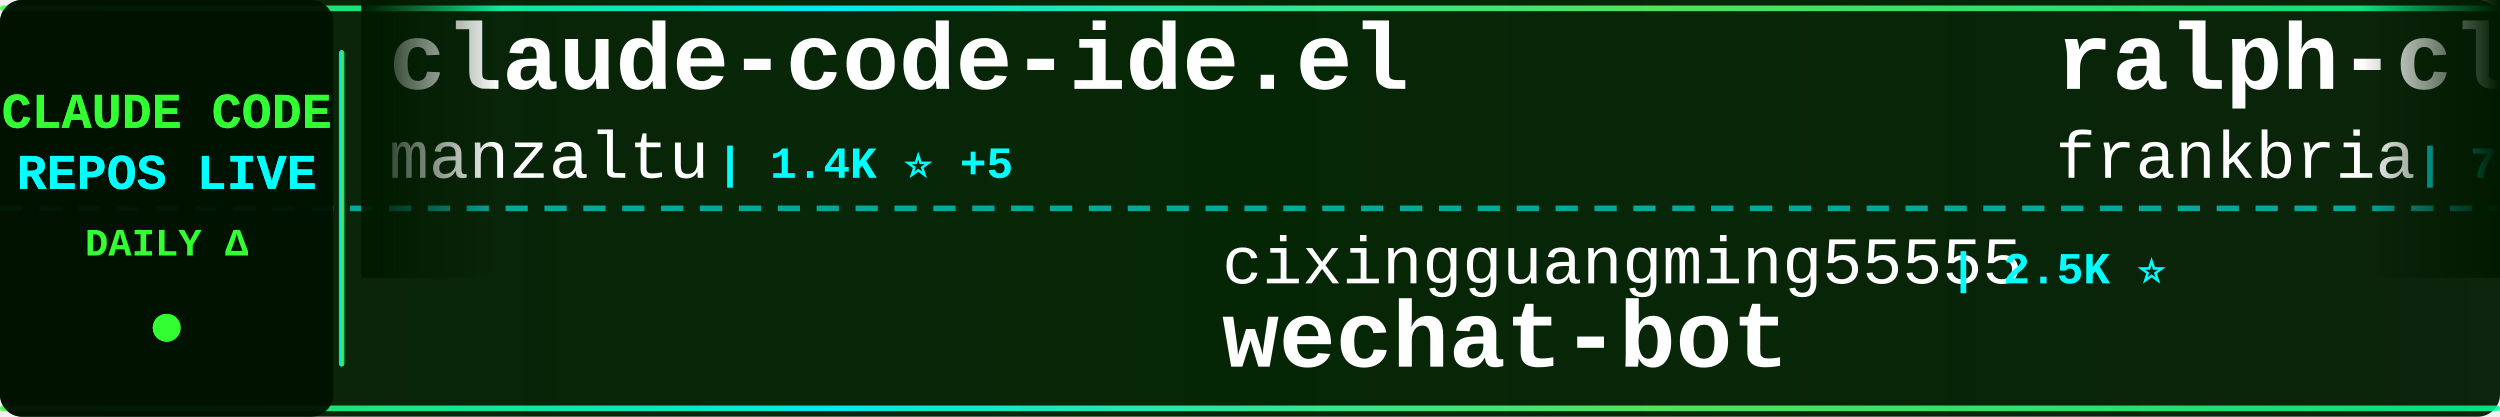
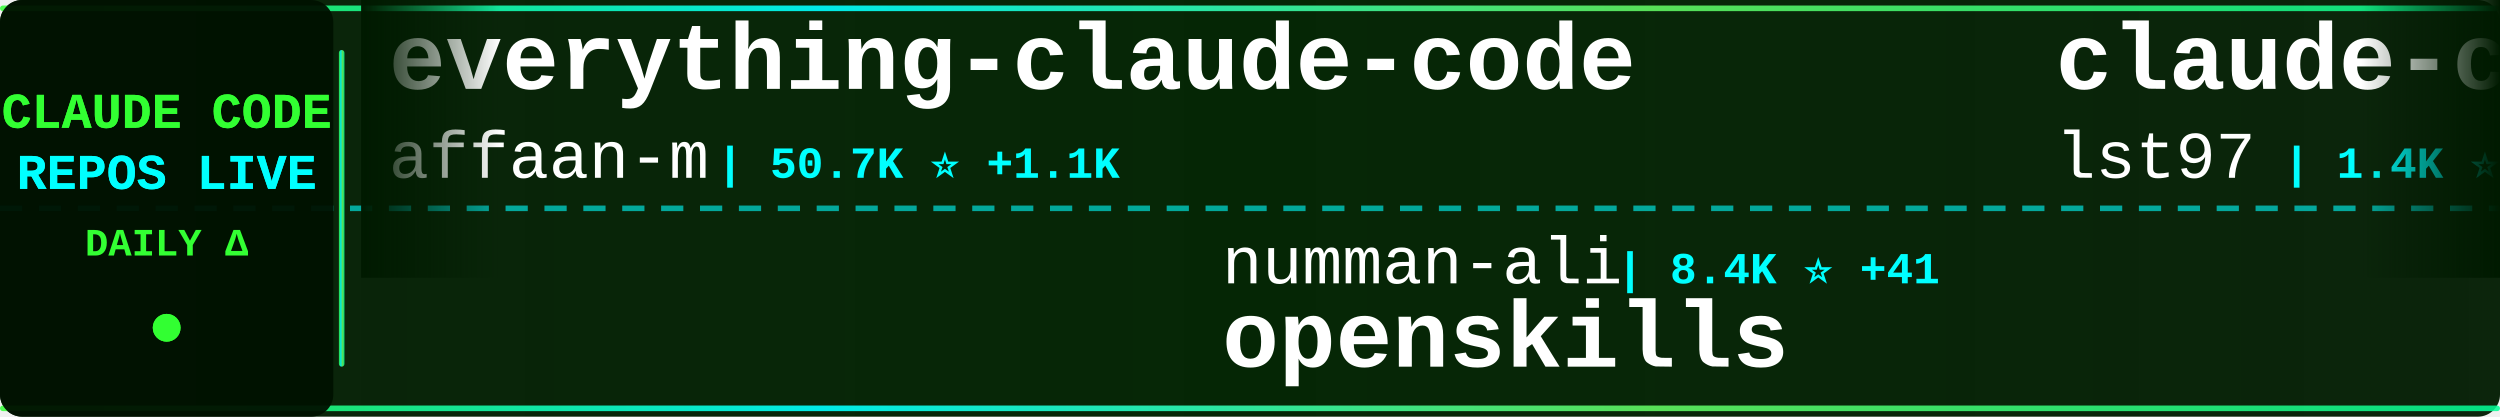
<svg xmlns="http://www.w3.org/2000/svg" width="900" height="150">
  <defs>
    <linearGradient id="tickerBg" x1="0%" y1="0%" x2="100%" y2="0%">
      <stop offset="0%" style="stop-color:#001a00;stop-opacity:0.95" />
      <stop offset="50%" style="stop-color:#002200;stop-opacity:0.98" />
      <stop offset="100%" style="stop-color:#001a00;stop-opacity:0.95" />
    </linearGradient>
    <linearGradient id="borderGrad" x1="0%" y1="0%" x2="100%" y2="0%">
      <stop offset="0%" style="stop-color:#33ff33;stop-opacity:0.85">
        <animate attributeName="stop-opacity" values="0.85;1;0.85" dur="2s" repeatCount="indefinite" />
      </stop>
      <stop offset="33%" style="stop-color:#00ffff;stop-opacity:0.9">
        <animate attributeName="stop-opacity" values="0.9;1;0.9" dur="2.2s" repeatCount="indefinite" />
      </stop>
      <stop offset="66%" style="stop-color:#66ff66;stop-opacity:0.85">
        <animate attributeName="stop-opacity" values="0.85;1;0.85" dur="1.8s" repeatCount="indefinite" />
      </stop>
      <stop offset="100%" style="stop-color:#00ff99;stop-opacity:0.85">
        <animate attributeName="stop-opacity" values="0.85;1;0.85" dur="2s" repeatCount="indefinite" />
      </stop>
    </linearGradient>
    <filter id="textGlow">
      <feGaussianBlur stdDeviation="0.1" result="coloredBlur" />
      <feMerge>
        <feMergeNode in="coloredBlur" />
        <feMergeNode in="SourceGraphic" />
      </feMerge>
    </filter>
    <filter id="metricGlow">
      <feGaussianBlur stdDeviation="0.2" result="coloredBlur" />
      <feMerge>
        <feMergeNode in="coloredBlur" />
        <feMergeNode in="SourceGraphic" />
      </feMerge>
    </filter>
    <linearGradient id="leftFade" x1="0%" y1="0%" x2="100%" y2="0%">
      <stop offset="0%" style="stop-color:#001a00;stop-opacity:1" />
      <stop offset="100%" style="stop-color:#001a00;stop-opacity:0" />
    </linearGradient>
    <linearGradient id="rightFade" x1="0%" y1="0%" x2="100%" y2="0%">
      <stop offset="0%" style="stop-color:#001a00;stop-opacity:0" />
      <stop offset="100%" style="stop-color:#001a00;stop-opacity:1" />
    </linearGradient>
  </defs>
  <rect width="900" height="150" fill="url(#tickerBg)" rx="8" />
  <rect x="0" y="2" width="900" height="2" fill="url(#borderGrad)" rx="1" />
  <rect x="0" y="146" width="900" height="2" fill="url(#borderGrad)" rx="1" />
  <line x1="0" y1="75" x2="900" y2="75" stroke="#00ffff" stroke-width="2" stroke-dasharray="8 6" opacity="0.6" />
  <rect x="0" y="0" width="120" height="150" fill="#001100" opacity="0.95" rx="8" />
  <text x="60" y="46" font-family="'Courier New', monospace" font-size="18" font-weight="bold" fill="#33ff33" text-anchor="middle" filter="url(#textGlow)">
    CLAUDE CODE
  </text>
  <text x="60" y="68" font-family="'Courier New', monospace" font-size="18" font-weight="bold" fill="#00ffff" text-anchor="middle" filter="url(#textGlow)">
    REPOS LIVE
  </text>
  <text x="60" y="92" font-family="'Courier New', monospace" font-size="14" font-weight="bold" fill="#33ff33" text-anchor="middle">
    DAILY Δ
  </text>
  <circle cx="60" cy="118" r="5" fill="#33ff33" filter="url(#metricGlow)">
    <animate attributeName="r" values="4;6;4" dur="1.5s" repeatCount="indefinite" />
    <animate attributeName="opacity" values="0.6;1;0.6" dur="1.5s" repeatCount="indefinite" />
  </circle>
  <rect x="122" y="18" width="2" height="114" fill="url(#borderGrad)" rx="1" />
  <clipPath id="tickerClip">
    <rect x="130" y="0" width="770" height="150" />
  </clipPath>
  <g clip-path="url(#tickerClip)">
    <g id="tickerItems">
      <animateTransform attributeName="transform" attributeType="XML" type="translate" from="0 0" to="-3000 0" dur="54s" repeatCount="indefinite" />
      <g transform="translate(0, 0)">
-         <text x="140" y="32" font-family="'Courier New', monospace" font-size="34" font-weight="bold" fill="#ffffff">claude-code-ide.el</text>
-         <text x="140" y="64" font-family="'Courier New', monospace" font-size="24" font-weight="normal" fill="#ffffff" opacity="1.0">manzaltu</text>
-         <text x="258" y="64" font-family="'Courier New', monospace" font-size="16" font-weight="bold" fill="#00ffff"> | 1.4K ⭐ +5</text>
+         <text x="140" y="32" font-family="'Courier New', monospace" font-size="34" font-weight="bold" fill="#ffffff">everything-claude-code</text>
+         <text x="140" y="64" font-family="'Courier New', monospace" font-size="24" font-weight="normal" fill="#ffffff" opacity="1.0">affaan-m</text>
+         <text x="258" y="64" font-family="'Courier New', monospace" font-size="16" font-weight="bold" fill="#00ffff"> | 50.7K ⭐ +1.1K</text>
      </g>
      <g transform="translate(300, 0)">
-         <text x="140" y="102" font-family="'Courier New', monospace" font-size="24" font-weight="normal" fill="#ffffff" opacity="1.0">cixingguangming55555</text>
-         <text x="402" y="102" font-family="'Courier New', monospace" font-size="16" font-weight="bold" fill="#00ffff"> | 2.5K ⭐</text>
-         <text x="140" y="132" font-family="'Courier New', monospace" font-size="34" font-weight="bold" fill="#ffffff">wechat-bot</text>
+         <text x="140" y="102" font-family="'Courier New', monospace" font-size="24" font-weight="normal" fill="#ffffff" opacity="1.0">numman-ali</text>
+         <text x="282" y="102" font-family="'Courier New', monospace" font-size="16" font-weight="bold" fill="#00ffff"> | 8.4K ⭐ +41</text>
+         <text x="140" y="132" font-family="'Courier New', monospace" font-size="34" font-weight="bold" fill="#ffffff">openskills</text>
      </g>
      <g transform="translate(600, 0)">
+         <text x="140" y="32" font-family="'Courier New', monospace" font-size="34" font-weight="bold" fill="#ffffff">claude-code-sub-agents</text>
+         <text x="140" y="64" font-family="'Courier New', monospace" font-size="24" font-weight="normal" fill="#ffffff" opacity="1.0">lst97</text>
+         <text x="222" y="64" font-family="'Courier New', monospace" font-size="16" font-weight="bold" fill="#00ffff"> | 1.4K ⭐ +1</text>
+       </g>
+       <g transform="translate(900, 0)">
+         <text x="140" y="102" font-family="'Courier New', monospace" font-size="24" font-weight="normal" fill="#ffffff" opacity="1.0">anthropics</text>
+         <text x="282" y="102" font-family="'Courier New', monospace" font-size="16" font-weight="bold" fill="#00ffff"> | 5.8K ⭐ +21</text>
+         <text x="140" y="132" font-family="'Courier New', monospace" font-size="34" font-weight="bold" fill="#ffffff">claude-code-action</text>
+       </g>
+       <g transform="translate(1200, 0)">
        <text x="140" y="32" font-family="'Courier New', monospace" font-size="34" font-weight="bold" fill="#ffffff">ralph-claude-code</text>
        <text x="140" y="64" font-family="'Courier New', monospace" font-size="24" font-weight="normal" fill="#ffffff" opacity="1.0">frankbria</text>
-         <text x="270" y="64" font-family="'Courier New', monospace" font-size="16" font-weight="bold" fill="#00ffff"> | 7.2K ⭐ +37</text>
-       </g>
-       <g transform="translate(900, 0)">
-         <text x="140" y="102" font-family="'Courier New', monospace" font-size="24" font-weight="normal" fill="#ffffff" opacity="1.0">ykdojo</text>
-         <text x="234" y="102" font-family="'Courier New', monospace" font-size="16" font-weight="bold" fill="#00ffff"> | 3.1K ⭐ +28</text>
-         <text x="140" y="132" font-family="'Courier New', monospace" font-size="34" font-weight="bold" fill="#ffffff">claude-code-tips</text>
-       </g>
-       <g transform="translate(1200, 0)">
-         <text x="140" y="32" font-family="'Courier New', monospace" font-size="34" font-weight="bold" fill="#ffffff">claude-coder</text>
-         <text x="140" y="64" font-family="'Courier New', monospace" font-size="24" font-weight="normal" fill="#ffffff" opacity="1.0">kodu-ai</text>
-         <text x="246" y="64" font-family="'Courier New', monospace" font-size="16" font-weight="bold" fill="#00ffff"> | 5.3K ⭐ +1</text>
+         <text x="270" y="64" font-family="'Courier New', monospace" font-size="16" font-weight="bold" fill="#00ffff"> | 7.2K ⭐ +36</text>
      </g>
      <g transform="translate(1500, 0)">
-         <text x="140" y="102" font-family="'Courier New', monospace" font-size="24" font-weight="normal" fill="#ffffff" opacity="1.0">BloopAI</text>
-         <text x="246" y="102" font-family="'Courier New', monospace" font-size="16" font-weight="bold" fill="#00ffff"> | 21.7K ⭐ +53</text>
-         <text x="140" y="132" font-family="'Courier New', monospace" font-size="34" font-weight="bold" fill="#ffffff">vibe-kanban</text>
+         <text x="140" y="102" font-family="'Courier New', monospace" font-size="24" font-weight="normal" fill="#ffffff" opacity="1.0">d-kimuson</text>
+         <text x="270" y="102" font-family="'Courier New', monospace" font-size="16" font-weight="bold" fill="#00ffff"> | 909 ⭐ +1</text>
+         <text x="140" y="132" font-family="'Courier New', monospace" font-size="34" font-weight="bold" fill="#ffffff">claude-code-viewer</text>
      </g>
      <g transform="translate(1800, 0)">
-         <text x="140" y="32" font-family="'Courier New', monospace" font-size="34" font-weight="bold" fill="#ffffff">claude-code-best-practic...</text>
-         <text x="140" y="64" font-family="'Courier New', monospace" font-size="24" font-weight="normal" fill="#ffffff" opacity="1.0">shanraisshan</text>
-         <text x="306" y="64" font-family="'Courier New', monospace" font-size="16" font-weight="bold" fill="#00ffff"> | 4.4K ⭐ +805</text>
+         <text x="140" y="32" font-family="'Courier New', monospace" font-size="34" font-weight="bold" fill="#ffffff">claude-code-router</text>
+         <text x="140" y="64" font-family="'Courier New', monospace" font-size="24" font-weight="normal" fill="#ffffff" opacity="1.0">musistudio</text>
+         <text x="282" y="64" font-family="'Courier New', monospace" font-size="16" font-weight="bold" fill="#00ffff"> | 28.2K ⭐ +54</text>
      </g>
      <g transform="translate(2100, 0)">
-         <text x="140" y="102" font-family="'Courier New', monospace" font-size="24" font-weight="normal" fill="#ffffff" opacity="1.0">rizethereum</text>
-         <text x="294" y="102" font-family="'Courier New', monospace" font-size="16" font-weight="bold" fill="#00ffff"> | 1.7K ⭐</text>
-         <text x="140" y="132" font-family="'Courier New', monospace" font-size="34" font-weight="bold" fill="#ffffff">claude-code-requirements...</text>
+         <text x="140" y="102" font-family="'Courier New', monospace" font-size="24" font-weight="normal" fill="#ffffff" opacity="1.0">wasabeef</text>
+         <text x="258" y="102" font-family="'Courier New', monospace" font-size="16" font-weight="bold" fill="#00ffff"> | 1.0K ⭐ +1</text>
+         <text x="140" y="132" font-family="'Courier New', monospace" font-size="34" font-weight="bold" fill="#ffffff">claude-code-cookbook</text>
      </g>
      <g transform="translate(2400, 0)">
-         <text x="140" y="32" font-family="'Courier New', monospace" font-size="34" font-weight="bold" fill="#ffffff">Personal_AI_Infrastructu...</text>
-         <text x="140" y="64" font-family="'Courier New', monospace" font-size="24" font-weight="normal" fill="#ffffff" opacity="1.0">danielmiessler</text>
-         <text x="330" y="64" font-family="'Courier New', monospace" font-size="16" font-weight="bold" fill="#00ffff"> | 9.1K ⭐ +33</text>
+         <text x="140" y="32" font-family="'Courier New', monospace" font-size="34" font-weight="bold" fill="#ffffff">skills</text>
+         <text x="140" y="64" font-family="'Courier New', monospace" font-size="24" font-weight="normal" fill="#ffffff" opacity="1.0">anthropics</text>
+         <text x="282" y="64" font-family="'Courier New', monospace" font-size="16" font-weight="bold" fill="#00ffff"> | 74.3K ⭐ +772</text>
      </g>
      <g transform="translate(2700, 0)">
-         <text x="140" y="102" font-family="'Courier New', monospace" font-size="24" font-weight="normal" fill="#ffffff" opacity="1.0">ericbuess</text>
-         <text x="270" y="102" font-family="'Courier New', monospace" font-size="16" font-weight="bold" fill="#00ffff"> | 699 ⭐ +1</text>
-         <text x="140" y="132" font-family="'Courier New', monospace" font-size="34" font-weight="bold" fill="#ffffff">claude-code-docs</text>
+         <text x="140" y="102" font-family="'Courier New', monospace" font-size="24" font-weight="normal" fill="#ffffff" opacity="1.0">anthropics</text>
+         <text x="282" y="102" font-family="'Courier New', monospace" font-size="16" font-weight="bold" fill="#00ffff"> | 4.9K ⭐ +11</text>
+         <text x="140" y="132" font-family="'Courier New', monospace" font-size="34" font-weight="bold" fill="#ffffff">claude-agent-sdk-python</text>
      </g>
      <g transform="translate(3000, 0)">
-         <text x="140" y="32" font-family="'Courier New', monospace" font-size="34" font-weight="bold" fill="#ffffff">claude-code-ide.el</text>
-         <text x="140" y="64" font-family="'Courier New', monospace" font-size="24" font-weight="normal" fill="#ffffff" opacity="1.0">manzaltu</text>
-         <text x="258" y="64" font-family="'Courier New', monospace" font-size="16" font-weight="bold" fill="#00ffff"> | 1.4K ⭐ +5</text>
+         <text x="140" y="32" font-family="'Courier New', monospace" font-size="34" font-weight="bold" fill="#ffffff">everything-claude-code</text>
+         <text x="140" y="64" font-family="'Courier New', monospace" font-size="24" font-weight="normal" fill="#ffffff" opacity="1.0">affaan-m</text>
+         <text x="258" y="64" font-family="'Courier New', monospace" font-size="16" font-weight="bold" fill="#00ffff"> | 50.7K ⭐ +1.1K</text>
      </g>
      <g transform="translate(3300, 0)">
-         <text x="140" y="102" font-family="'Courier New', monospace" font-size="24" font-weight="normal" fill="#ffffff" opacity="1.0">cixingguangming55555</text>
-         <text x="402" y="102" font-family="'Courier New', monospace" font-size="16" font-weight="bold" fill="#00ffff"> | 2.5K ⭐</text>
-         <text x="140" y="132" font-family="'Courier New', monospace" font-size="34" font-weight="bold" fill="#ffffff">wechat-bot</text>
+         <text x="140" y="102" font-family="'Courier New', monospace" font-size="24" font-weight="normal" fill="#ffffff" opacity="1.0">numman-ali</text>
+         <text x="282" y="102" font-family="'Courier New', monospace" font-size="16" font-weight="bold" fill="#00ffff"> | 8.4K ⭐ +41</text>
+         <text x="140" y="132" font-family="'Courier New', monospace" font-size="34" font-weight="bold" fill="#ffffff">openskills</text>
      </g>
      <g transform="translate(3600, 0)">
-         <text x="140" y="32" font-family="'Courier New', monospace" font-size="34" font-weight="bold" fill="#ffffff">ralph-claude-code</text>
-         <text x="140" y="64" font-family="'Courier New', monospace" font-size="24" font-weight="normal" fill="#ffffff" opacity="1.0">frankbria</text>
-         <text x="270" y="64" font-family="'Courier New', monospace" font-size="16" font-weight="bold" fill="#00ffff"> | 7.2K ⭐ +37</text>
+         <text x="140" y="32" font-family="'Courier New', monospace" font-size="34" font-weight="bold" fill="#ffffff">claude-code-sub-agents</text>
+         <text x="140" y="64" font-family="'Courier New', monospace" font-size="24" font-weight="normal" fill="#ffffff" opacity="1.0">lst97</text>
+         <text x="222" y="64" font-family="'Courier New', monospace" font-size="16" font-weight="bold" fill="#00ffff"> | 1.4K ⭐ +1</text>
      </g>
      <g transform="translate(3900, 0)">
-         <text x="140" y="102" font-family="'Courier New', monospace" font-size="24" font-weight="normal" fill="#ffffff" opacity="1.0">ykdojo</text>
-         <text x="234" y="102" font-family="'Courier New', monospace" font-size="16" font-weight="bold" fill="#00ffff"> | 3.1K ⭐ +28</text>
-         <text x="140" y="132" font-family="'Courier New', monospace" font-size="34" font-weight="bold" fill="#ffffff">claude-code-tips</text>
+         <text x="140" y="102" font-family="'Courier New', monospace" font-size="24" font-weight="normal" fill="#ffffff" opacity="1.0">anthropics</text>
+         <text x="282" y="102" font-family="'Courier New', monospace" font-size="16" font-weight="bold" fill="#00ffff"> | 5.8K ⭐ +21</text>
+         <text x="140" y="132" font-family="'Courier New', monospace" font-size="34" font-weight="bold" fill="#ffffff">claude-code-action</text>
      </g>
    </g>
  </g>
  <rect x="130" y="0" width="50" height="100" fill="url(#leftFade)" />
  <rect x="850" y="0" width="50" height="100" fill="url(#rightFade)" />
</svg>
